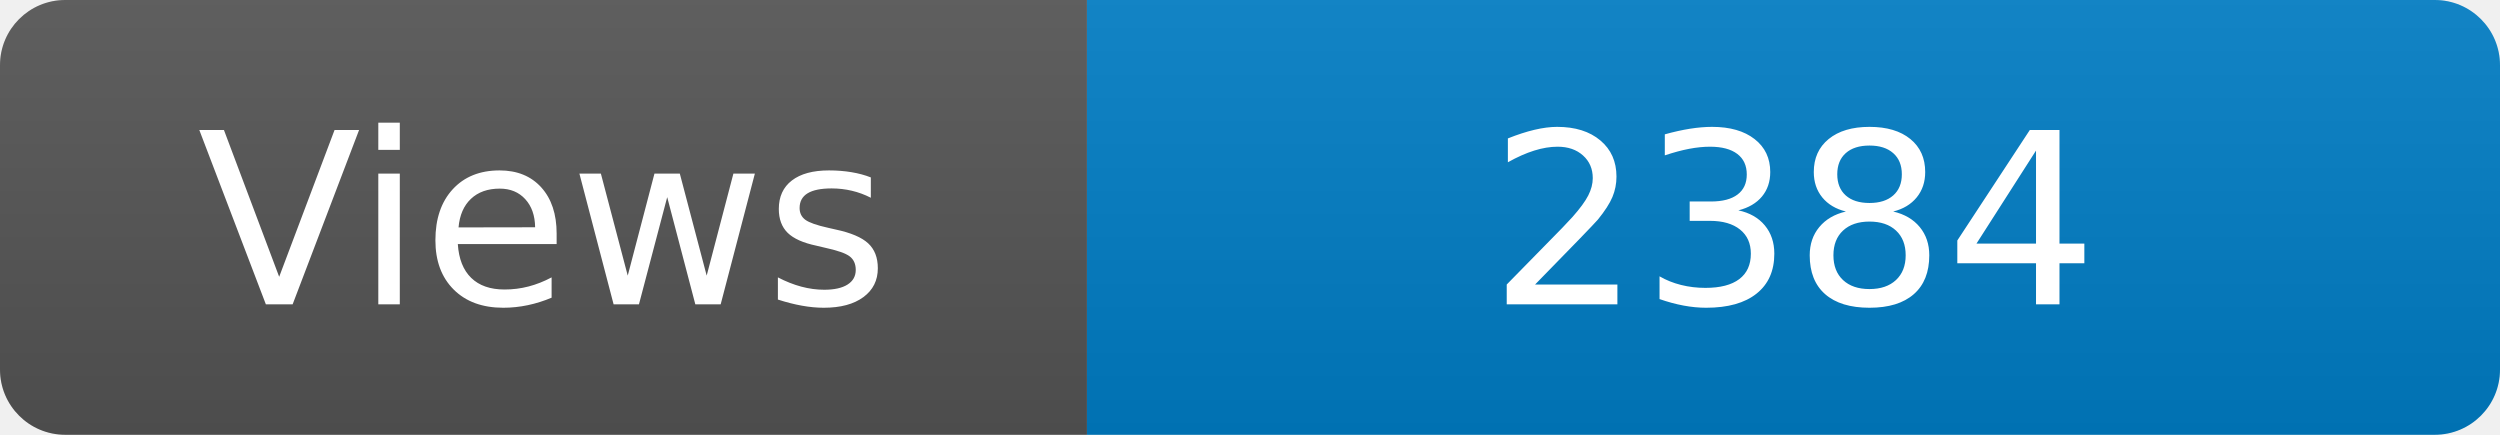
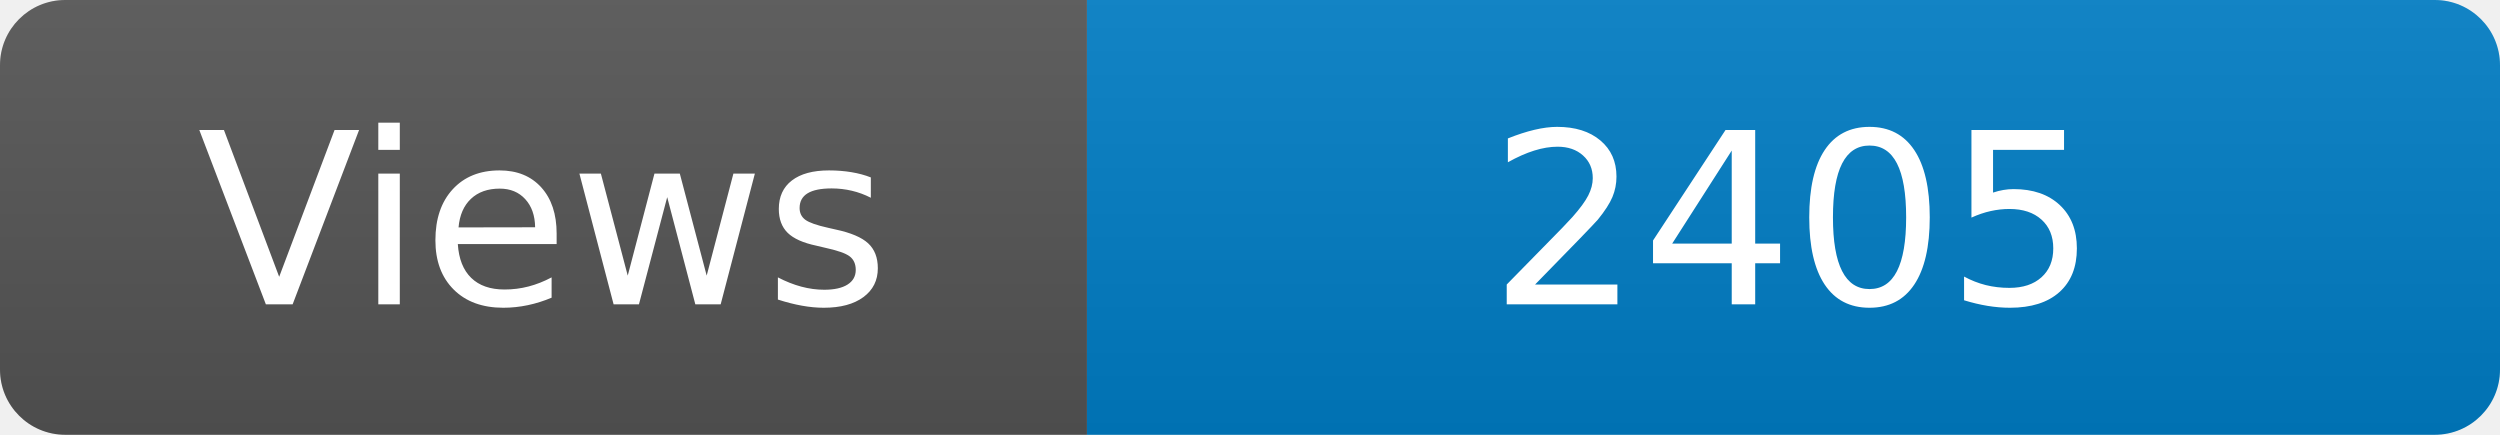
<svg xmlns="http://www.w3.org/2000/svg" width="115" height="20" role="img" aria-label="Maintained?: yes">
  <linearGradient id="s" x2="0" y2="100%">
    <stop offset="0" stop-color="#bbb" stop-opacity=".1" />
    <stop offset="1" stop-opacity=".1" />
  </linearGradient>
  <clipPath id="r">
    <rect width="115" height="20" rx="3" fill="#fff" />
  </clipPath>
  <g clip-path="url(#r)">
    <rect width="50" height="20" fill="#555" />
    <rect x="50" width="160" height="20" fill="#007ec6" />
    <rect width="115" height="20" fill="url(#s)" />
  </g>
  <g fill="#fff" text-anchor="middle" font-family="Verdana,Geneva,DejaVu Sans,sans-serif" font-size="110">
    <text x="250" y="140" transform="scale(.1)" fill="#fff">Views</text>
-     <text x="825" y="140" transform="scale(.1)" fill="#fff">2384</text>
+     <text x="825" y="140" transform="scale(.1)" fill="#fff">2405</text>
  </g>
</svg>
